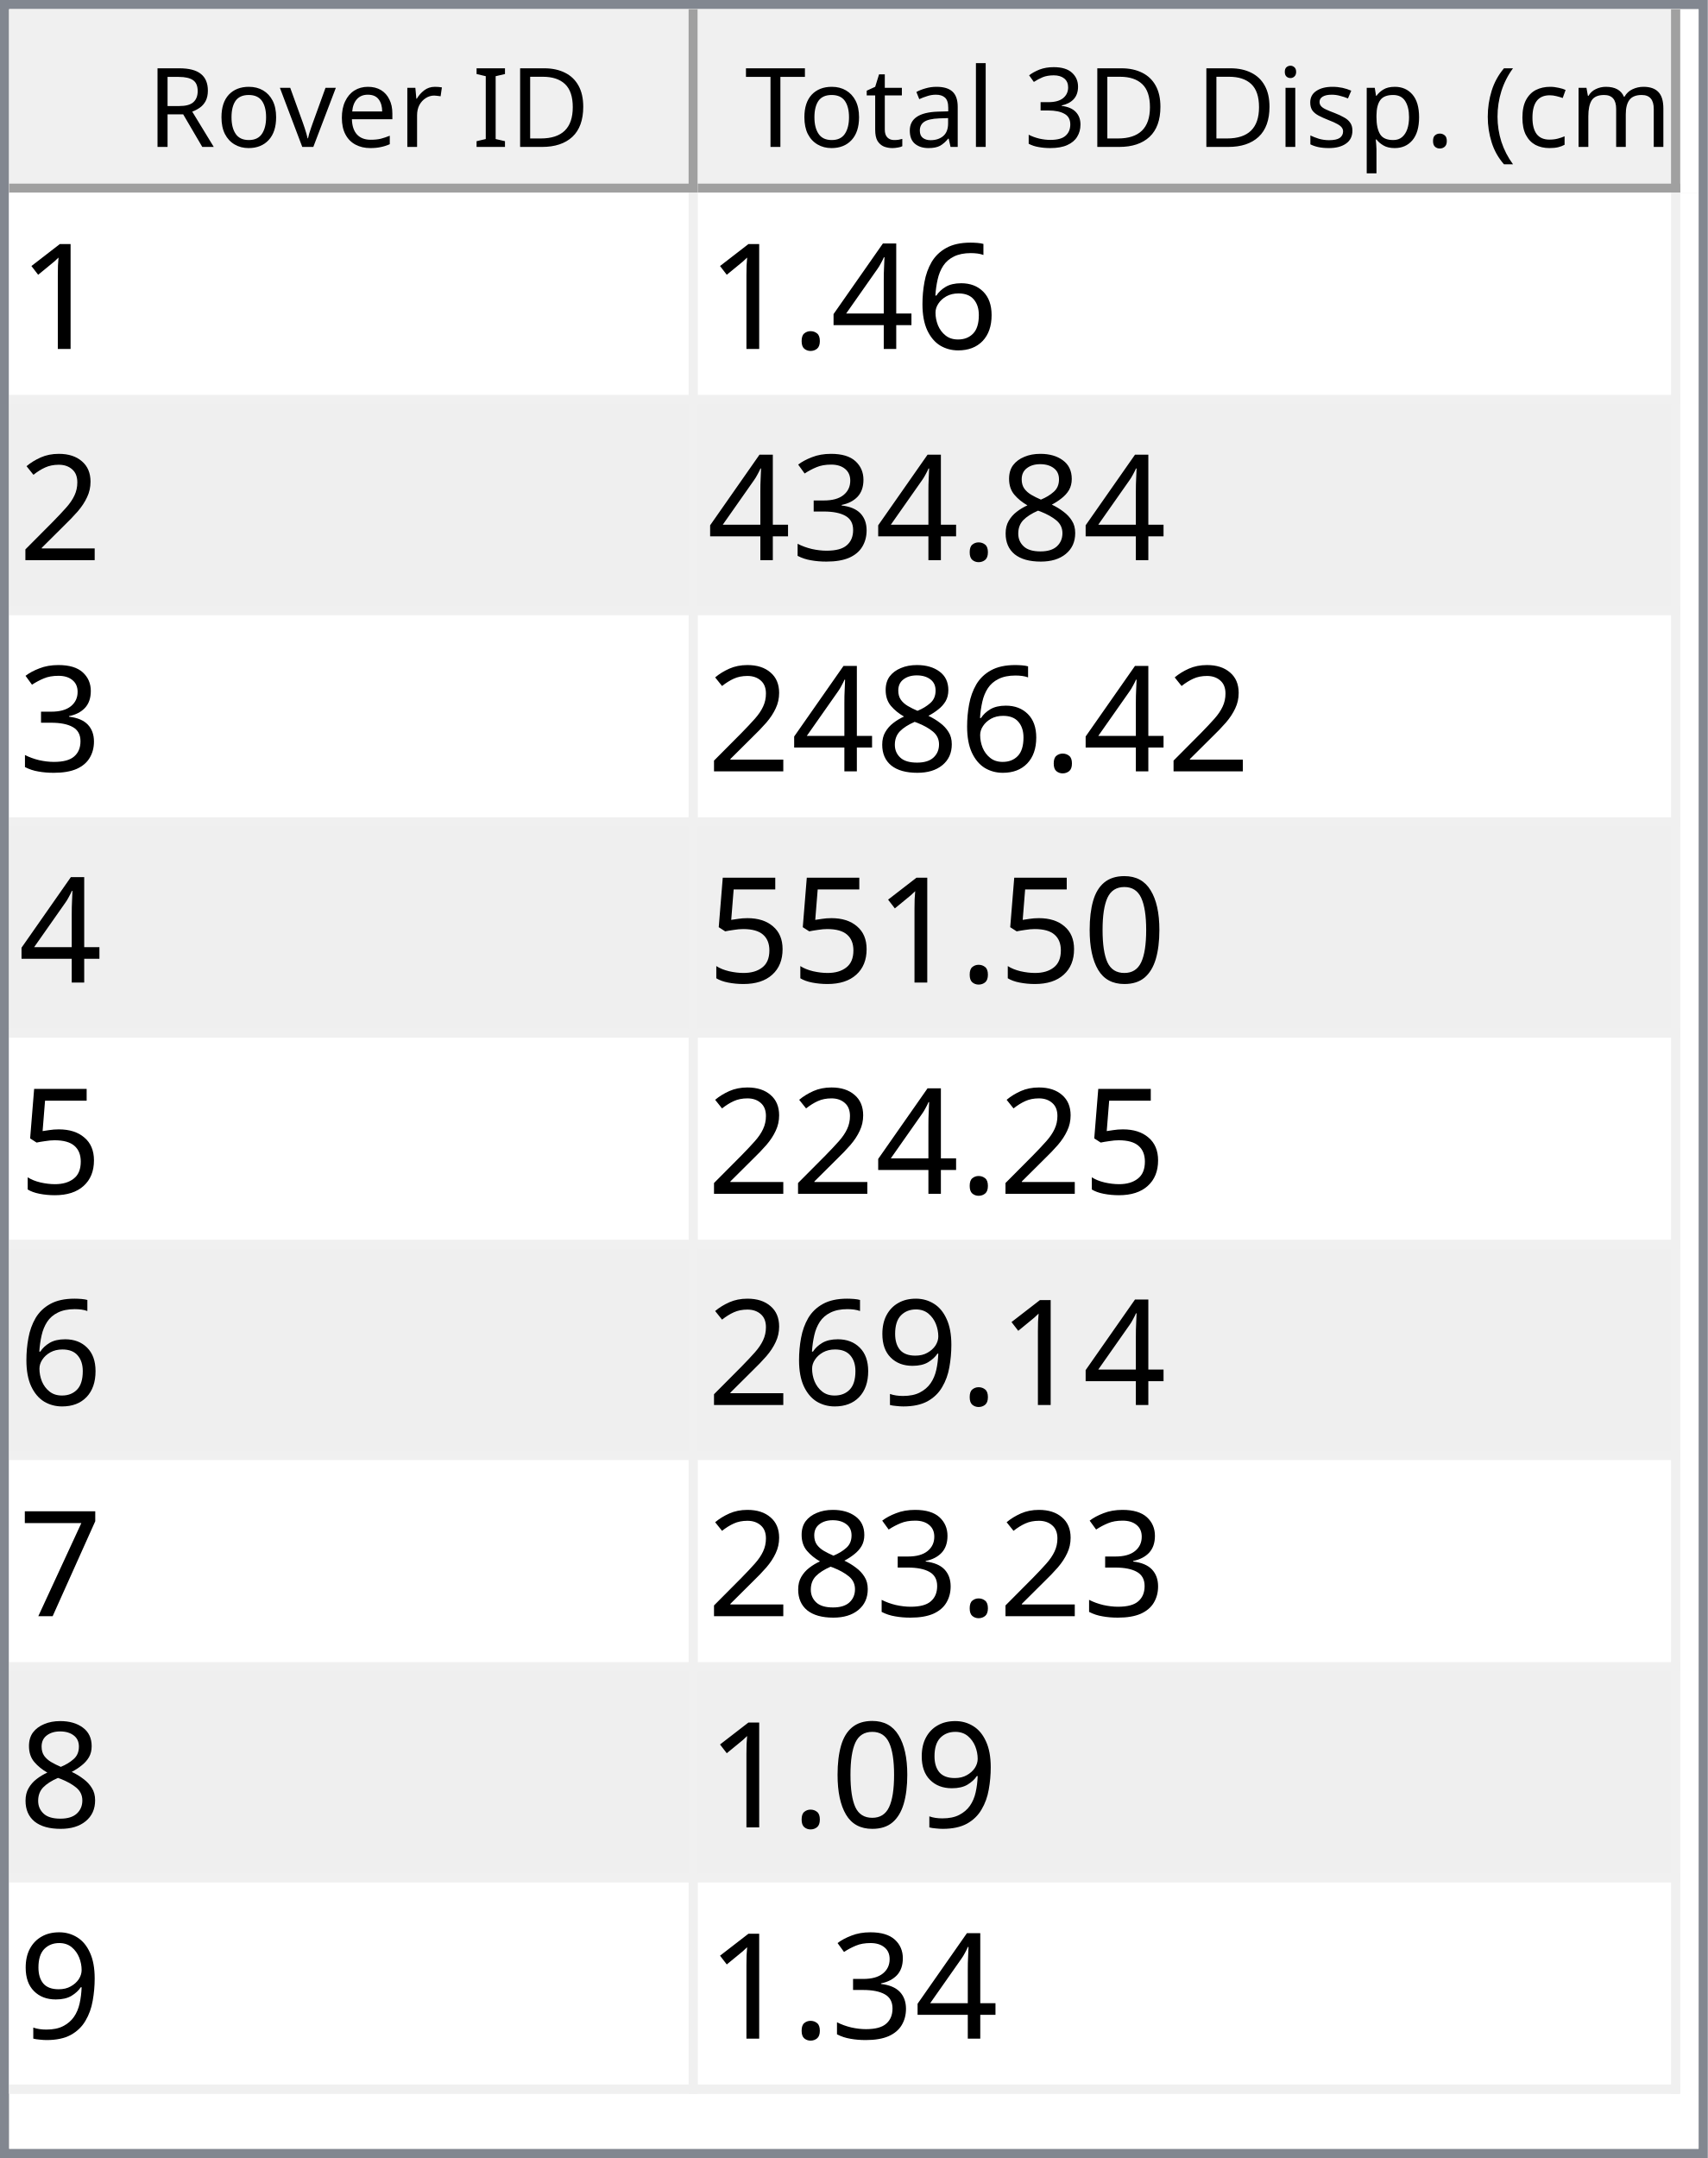
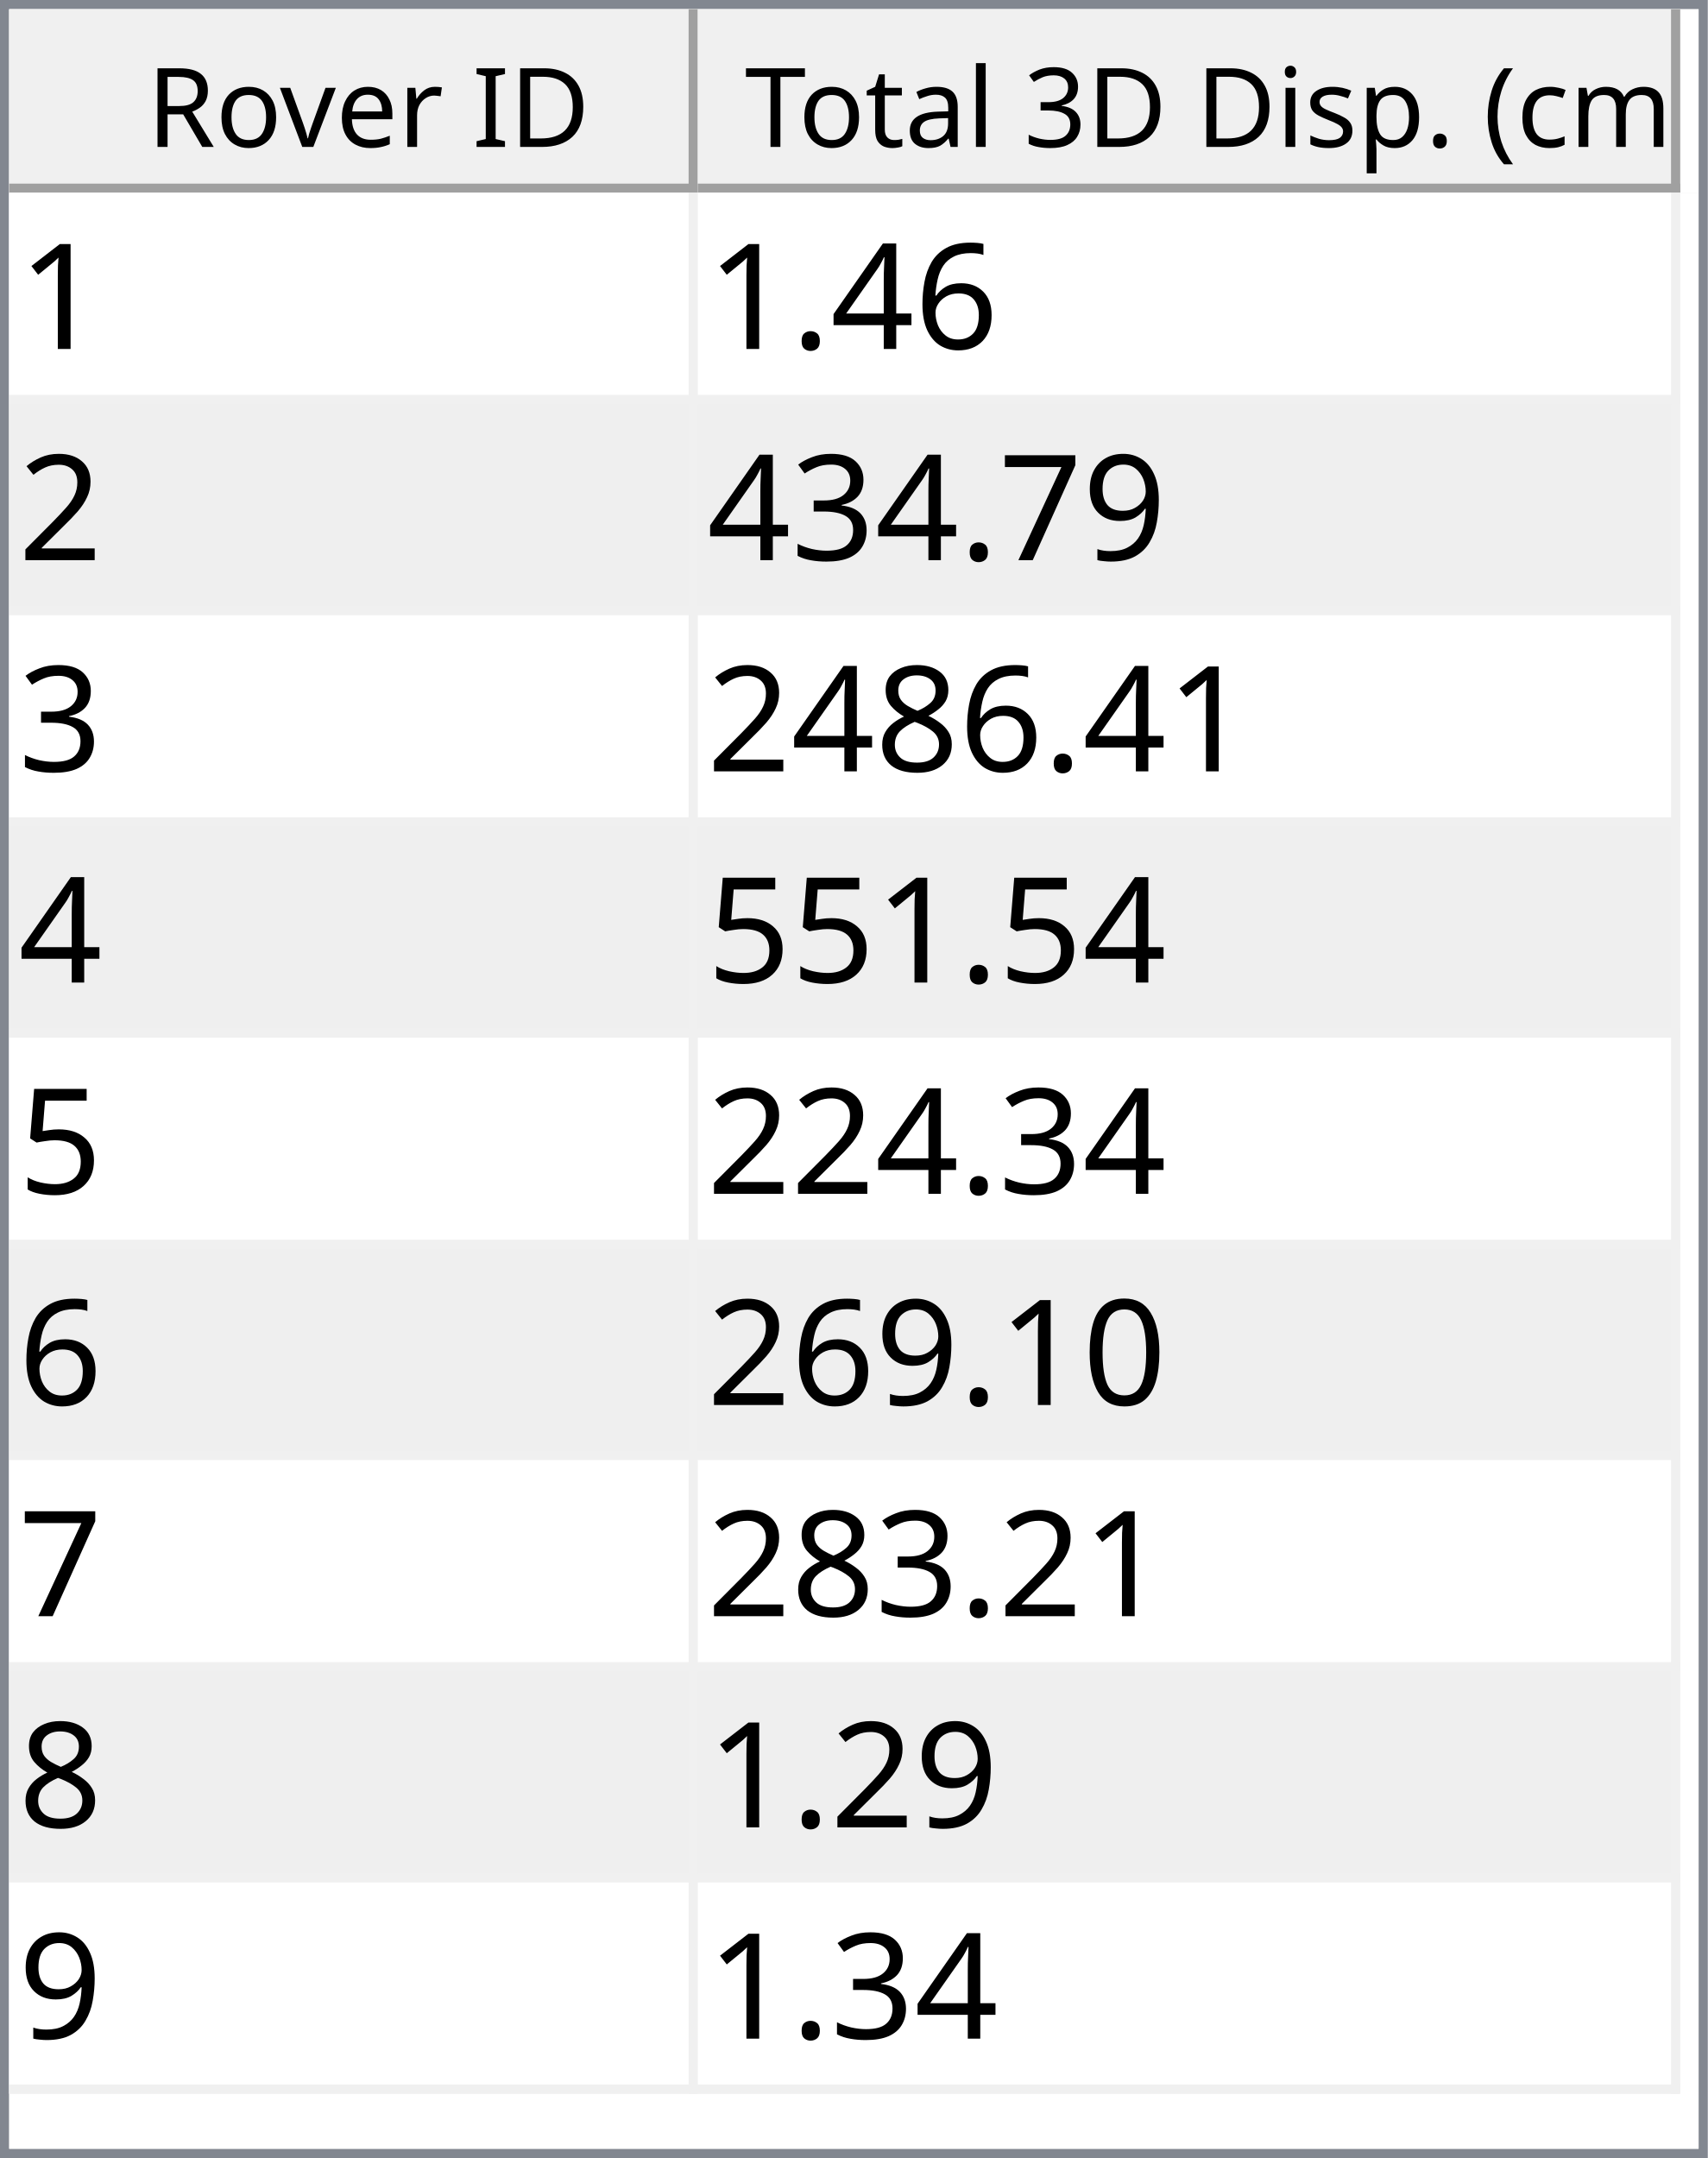
<svg xmlns="http://www.w3.org/2000/svg" style="fill-opacity:1; color-rendering:auto; color-interpolation:auto; text-rendering:auto; stroke:black; stroke-linecap:square; stroke-miterlimit:10; shape-rendering:auto; stroke-opacity:1; fill:black; stroke-dasharray:none; font-weight:normal; stroke-width:1; font-family:'Dialog'; font-style:normal; stroke-linejoin:miter; font-size:12px; stroke-dashoffset:0; image-rendering:auto;" width="186" height="235">
  <defs id="genericDefs" />
  <g>
    <defs id="defs1">
      <clipPath clipPathUnits="userSpaceOnUse" id="clipPath1">
        <path d="M0 0 L186 0 L186 235 L0 235 L0 0 Z" />
      </clipPath>
      <clipPath clipPathUnits="userSpaceOnUse" id="clipPath2">
        <path d="M0 0 L0 235 L186 235 L186 0 Z" />
      </clipPath>
      <clipPath clipPathUnits="userSpaceOnUse" id="clipPath3">
        <path d="M0 0 L0 20 L184 20 L184 0 Z" />
      </clipPath>
      <clipPath clipPathUnits="userSpaceOnUse" id="clipPath4">
        <path d="M0 0 L0 20 L75 20 L75 0 Z" />
      </clipPath>
      <clipPath clipPathUnits="userSpaceOnUse" id="clipPath5">
        <path d="M1 1 L1 19 L74 19 L74 1 Z" />
      </clipPath>
      <clipPath clipPathUnits="userSpaceOnUse" id="clipPath6">
        <path d="M0 0 L0 18 L73 18 L73 0 Z" />
      </clipPath>
      <clipPath clipPathUnits="userSpaceOnUse" id="clipPath7">
        <path d="M-0.5 -0.5 L-0.5 19.5 L74.5 19.5 L74.5 -0.5 Z" />
      </clipPath>
      <clipPath clipPathUnits="userSpaceOnUse" id="clipPath8">
        <path d="M0 0 L0 20 L107 20 L107 0 Z" />
      </clipPath>
      <clipPath clipPathUnits="userSpaceOnUse" id="clipPath9">
        <path d="M1 1 L1 19 L106 19 L106 1 Z" />
      </clipPath>
      <clipPath clipPathUnits="userSpaceOnUse" id="clipPath10">
        <path d="M0 0 L0 18 L105 18 L105 0 Z" />
      </clipPath>
      <clipPath clipPathUnits="userSpaceOnUse" id="clipPath11">
        <path d="M-0.5 -0.5 L-0.5 19.5 L106.5 19.5 L106.5 -0.5 Z" />
      </clipPath>
      <clipPath clipPathUnits="userSpaceOnUse" id="clipPath12">
        <path d="M0 0 L0 213 L184 213 L184 0 Z" />
      </clipPath>
      <clipPath clipPathUnits="userSpaceOnUse" id="clipPath13">
        <path d="M0 0 L0 207 L182 207 L182 0 Z" />
      </clipPath>
      <clipPath clipPathUnits="userSpaceOnUse" id="clipPath14">
        <path d="M-0.5 -0.5 L-0.5 206.5 L181.5 206.5 L181.5 -0.5 Z" />
      </clipPath>
      <clipPath clipPathUnits="userSpaceOnUse" id="clipPath15">
        <path d="M0 0 L0 22 L74 22 L74 0 Z" />
      </clipPath>
      <clipPath clipPathUnits="userSpaceOnUse" id="clipPath16">
        <path d="M0 0 L0 22 L106 22 L106 0 Z" />
      </clipPath>
      <font horiz-adv-x="64.551" id="font1">
        <font-face ascent="107.91" descent="25.098" units-per-em="100" style="font-style:normal; font-family:Segoe UI; font-weight:normal;" />
        <missing-glyph horiz-adv-x="64.551" d="M8.109 0 L8.109 68.266 L56.453 68.266 L56.453 0 L8.109 0 ZM15.328 7.234 L49.219 7.234 L49.219 61.031 L15.328 61.031 L15.328 7.234 Z" />
        <glyph unicode="D" horiz-adv-x="70.117" d="M9.188 0 L9.188 70.016 L28.516 70.016 Q65.531 70.016 65.531 35.891 Q65.531 19.672 55.25 9.836 Q44.969 0 27.734 0 L9.188 0 ZM17.391 62.594 L17.391 7.422 L27.828 7.422 Q41.609 7.422 49.273 14.797 Q56.938 22.172 56.938 35.688 Q56.938 62.594 28.328 62.594 L17.391 62.594 Z" />
        <glyph unicode="I" horiz-adv-x="26.611" d="M17.391 0 L9.188 0 L9.188 70.016 L17.391 70.016 L17.391 0 Z" />
        <glyph unicode=" " horiz-adv-x="27.393" d="" />
        <glyph unicode="r" horiz-adv-x="34.766" d="M34.188 41.891 Q32.078 43.5 28.125 43.5 Q23 43.5 19.555 38.672 Q16.109 33.844 16.109 25.484 L16.109 0 L8.109 0 L8.109 50 L16.109 50 L16.109 39.703 L16.312 39.703 Q18.016 44.969 21.531 47.922 Q25.047 50.875 29.391 50.875 Q32.516 50.875 34.188 50.203 L34.188 41.891 Z" />
        <glyph unicode="e" horiz-adv-x="52.295" d="M48.297 23 L12.984 23 Q13.188 14.656 17.484 10.109 Q21.781 5.562 29.297 5.562 Q37.75 5.562 44.828 11.141 L44.828 3.609 Q38.234 -1.172 27.391 -1.172 Q16.797 -1.172 10.742 5.641 Q4.688 12.453 4.688 24.812 Q4.688 36.469 11.305 43.82 Q17.922 51.172 27.734 51.172 Q37.547 51.172 42.922 44.828 Q48.297 38.484 48.297 27.203 L48.297 23 ZM40.094 29.781 Q40.047 36.719 36.75 40.578 Q33.453 44.438 27.594 44.438 Q21.922 44.438 17.969 40.383 Q14.016 36.328 13.094 29.781 L40.094 29.781 Z" />
        <glyph unicode="v" horiz-adv-x="47.9" d="M47.406 50 L27.484 0 L19.625 0 L0.688 50 L9.469 50 L22.172 13.672 Q23.578 9.672 23.922 6.688 L24.125 6.688 Q24.609 10.453 25.688 13.484 L38.969 50 L47.406 50 Z" />
        <glyph unicode="o" horiz-adv-x="58.594" d="M29 -1.172 Q17.922 -1.172 11.305 5.836 Q4.688 12.844 4.688 24.422 Q4.688 37.016 11.57 44.094 Q18.453 51.172 30.172 51.172 Q41.359 51.172 47.633 44.289 Q53.906 37.406 53.906 25.203 Q53.906 13.234 47.141 6.031 Q40.375 -1.172 29 -1.172 ZM29.594 44.438 Q21.875 44.438 17.383 39.188 Q12.891 33.938 12.891 24.703 Q12.891 15.828 17.43 10.695 Q21.969 5.562 29.594 5.562 Q37.359 5.562 41.531 10.594 Q45.703 15.625 45.703 24.906 Q45.703 34.281 41.531 39.359 Q37.359 44.438 29.594 44.438 Z" />
        <glyph unicode="R" horiz-adv-x="59.814" d="M59.375 0 L49.609 0 L37.891 19.625 Q36.281 22.359 34.766 24.289 Q33.25 26.219 31.664 27.438 Q30.078 28.656 28.25 29.219 Q26.422 29.781 24.125 29.781 L17.391 29.781 L17.391 0 L9.188 0 L9.188 70.016 L30.078 70.016 Q34.672 70.016 38.555 68.867 Q42.438 67.719 45.289 65.375 Q48.141 63.031 49.758 59.547 Q51.375 56.062 51.375 51.375 Q51.375 47.703 50.273 44.656 Q49.172 41.609 47.148 39.211 Q45.125 36.812 42.266 35.133 Q39.406 33.453 35.844 32.516 L35.844 32.328 Q37.594 31.547 38.891 30.547 Q40.188 29.547 41.359 28.18 Q42.531 26.812 43.68 25.078 Q44.828 23.344 46.234 21.047 L59.375 0 ZM17.391 62.594 L17.391 37.203 L28.516 37.203 Q31.594 37.203 34.203 38.133 Q36.812 39.062 38.719 40.797 Q40.625 42.531 41.703 45.047 Q42.781 47.562 42.781 50.688 Q42.781 56.297 39.141 59.445 Q35.5 62.594 28.609 62.594 L17.391 62.594 Z" />
        <glyph unicode=")" horiz-adv-x="30.176" d="M8.297 -15.922 L1.172 -15.922 Q16.406 2.344 16.406 26.812 Q16.406 51.469 1.078 70.016 L8.297 70.016 Q23.531 52.156 23.531 26.703 Q23.531 1.375 8.297 -15.922 Z" />
        <glyph unicode="m" horiz-adv-x="86.133" d="M79.109 0 L71.094 0 L71.094 28.719 Q71.094 37.016 68.531 40.727 Q65.969 44.438 59.906 44.438 Q54.781 44.438 51.195 39.75 Q47.609 35.062 47.609 28.516 L47.609 0 L39.594 0 L39.594 29.688 Q39.594 44.438 28.219 44.438 Q22.953 44.438 19.531 40.016 Q16.109 35.594 16.109 28.516 L16.109 0 L8.109 0 L8.109 50 L16.109 50 L16.109 42.094 L16.312 42.094 Q21.625 51.172 31.844 51.172 Q36.969 51.172 40.773 48.312 Q44.578 45.453 46 40.828 Q51.562 51.172 62.594 51.172 Q79.109 51.172 79.109 30.812 L79.109 0 Z" />
        <glyph unicode="c" horiz-adv-x="46.191" d="M42.188 2.297 Q36.422 -1.172 28.516 -1.172 Q17.828 -1.172 11.258 5.789 Q4.688 12.75 4.688 23.828 Q4.688 36.188 11.766 43.68 Q18.844 51.172 30.672 51.172 Q37.25 51.172 42.281 48.734 L42.281 40.531 Q36.719 44.438 30.375 44.438 Q22.703 44.438 17.797 38.945 Q12.891 33.453 12.891 24.516 Q12.891 15.719 17.508 10.641 Q22.125 5.562 29.891 5.562 Q36.422 5.562 42.188 9.906 L42.188 2.297 Z" />
        <glyph unicode="(" horiz-adv-x="30.176" d="M29.109 -15.922 L21.969 -15.922 Q6.844 1.375 6.844 26.703 Q6.844 52.156 21.969 70.016 L29.203 70.016 Q13.875 51.469 13.875 26.812 Q13.875 2.344 29.109 -15.922 Z" />
        <glyph unicode="." horiz-adv-x="21.68" d="M10.891 -1.078 Q8.641 -1.078 7.055 0.539 Q5.469 2.156 5.469 4.391 Q5.469 6.641 7.055 8.273 Q8.641 9.906 10.891 9.906 Q13.188 9.906 14.797 8.273 Q16.406 6.641 16.406 4.391 Q16.406 2.156 14.797 0.539 Q13.188 -1.078 10.891 -1.078 Z" />
        <glyph unicode="p" horiz-adv-x="58.789" d="M16.312 7.234 L16.109 7.234 L16.109 -23 L8.109 -23 L8.109 50 L16.109 50 L16.109 41.219 L16.312 41.219 Q22.219 51.172 33.594 51.172 Q43.266 51.172 48.688 44.461 Q54.109 37.75 54.109 26.469 Q54.109 13.922 48 6.375 Q41.891 -1.172 31.297 -1.172 Q21.578 -1.172 16.312 7.234 ZM16.109 27.391 L16.109 20.406 Q16.109 14.203 20.141 9.883 Q24.172 5.562 30.375 5.562 Q37.641 5.562 41.773 11.133 Q45.906 16.703 45.906 26.609 Q45.906 34.969 42.047 39.703 Q38.188 44.438 31.594 44.438 Q24.609 44.438 20.359 39.578 Q16.109 34.719 16.109 27.391 Z" />
        <glyph unicode="s" horiz-adv-x="42.432" d="M5.078 1.812 L5.078 10.406 Q11.625 5.562 19.484 5.562 Q30.031 5.562 30.031 12.594 Q30.031 14.594 29.125 15.992 Q28.219 17.391 26.68 18.461 Q25.141 19.531 23.07 20.383 Q21 21.234 18.609 22.172 Q15.281 23.484 12.766 24.828 Q10.25 26.172 8.57 27.859 Q6.891 29.547 6.031 31.695 Q5.172 33.844 5.172 36.719 Q5.172 40.234 6.789 42.945 Q8.406 45.656 11.086 47.484 Q13.766 49.312 17.211 50.242 Q20.656 51.172 24.312 51.172 Q30.812 51.172 35.938 48.922 L35.938 40.828 Q30.422 44.438 23.25 44.438 Q21 44.438 19.195 43.922 Q17.391 43.406 16.094 42.477 Q14.797 41.547 14.086 40.258 Q13.375 38.969 13.375 37.406 Q13.375 35.453 14.086 34.133 Q14.797 32.812 16.164 31.789 Q17.531 30.766 19.484 29.938 Q21.438 29.109 23.922 28.125 Q27.25 26.859 29.883 25.516 Q32.516 24.172 34.375 22.484 Q36.234 20.797 37.234 18.602 Q38.234 16.406 38.234 13.375 Q38.234 9.672 36.602 6.938 Q34.969 4.203 32.234 2.398 Q29.5 0.594 25.93 -0.289 Q22.359 -1.172 18.453 -1.172 Q10.75 -1.172 5.078 1.812 Z" />
        <glyph unicode="i" horiz-adv-x="24.219" d="M12.203 62.703 Q10.062 62.703 8.547 64.164 Q7.031 65.625 7.031 67.875 Q7.031 70.125 8.547 71.609 Q10.062 73.094 12.203 73.094 Q14.406 73.094 15.945 71.609 Q17.484 70.125 17.484 67.875 Q17.484 65.719 15.945 64.211 Q14.406 62.703 12.203 62.703 ZM16.109 0 L8.109 0 L8.109 50 L16.109 50 L16.109 0 Z" />
        <glyph unicode="3" horiz-adv-x="53.906" d="M46.531 19.828 Q46.531 15.094 44.75 11.211 Q42.969 7.328 39.719 4.57 Q36.469 1.812 31.93 0.297 Q27.391 -1.219 21.922 -1.219 Q11.922 -1.219 6 2.594 L6 11.188 Q13.094 5.609 22.219 5.609 Q25.875 5.609 28.828 6.539 Q31.781 7.469 33.906 9.227 Q36.031 10.984 37.18 13.477 Q38.328 15.969 38.328 19.094 Q38.328 32.812 18.797 32.812 L12.984 32.812 L12.984 39.594 L18.5 39.594 Q35.797 39.594 35.797 52.484 Q35.797 64.406 22.609 64.406 Q15.188 64.406 8.688 59.422 L8.688 67.188 Q15.375 71.188 24.609 71.188 Q29 71.188 32.57 69.969 Q36.141 68.75 38.68 66.555 Q41.219 64.359 42.609 61.281 Q44 58.203 44 54.5 Q44 40.672 30.031 36.719 L30.031 36.531 Q33.594 36.141 36.625 34.797 Q39.656 33.453 41.852 31.305 Q44.047 29.156 45.289 26.25 Q46.531 23.344 46.531 19.828 Z" />
        <glyph unicode="l" horiz-adv-x="24.219" d="M16.109 0 L8.109 0 L8.109 74.031 L16.109 74.031 L16.109 0 Z" />
        <glyph unicode="a" horiz-adv-x="50.879" d="M43.891 0 L35.891 0 L35.891 7.812 L35.688 7.812 Q30.469 -1.172 20.312 -1.172 Q12.844 -1.172 8.617 2.781 Q4.391 6.734 4.391 13.281 Q4.391 27.297 20.906 29.594 L35.891 31.688 Q35.891 44.438 25.594 44.438 Q16.547 44.438 9.281 38.281 L9.281 46.484 Q16.656 51.172 26.266 51.172 Q43.891 51.172 43.891 32.516 L43.891 0 ZM35.891 25.297 L23.828 23.641 Q18.266 22.859 15.43 20.875 Q12.594 18.891 12.594 13.875 Q12.594 10.203 15.211 7.883 Q17.828 5.562 22.172 5.562 Q28.125 5.562 32.008 9.742 Q35.891 13.922 35.891 20.312 L35.891 25.297 Z" />
        <glyph unicode="t" horiz-adv-x="33.887" d="M31.297 0.484 Q28.469 -1.078 23.828 -1.078 Q10.688 -1.078 10.688 13.578 L10.688 43.172 L2.094 43.172 L2.094 50 L10.688 50 L10.688 62.203 L18.703 64.797 L18.703 50 L31.297 50 L31.297 43.172 L18.703 43.172 L18.703 14.984 Q18.703 9.969 20.414 7.82 Q22.125 5.672 26.078 5.672 Q29.109 5.672 31.297 7.328 L31.297 0.484 Z" />
        <glyph unicode="T" horiz-adv-x="52.393" d="M50.594 62.594 L30.375 62.594 L30.375 0 L22.172 0 L22.172 62.594 L2 62.594 L2 70.016 L50.594 70.016 L50.594 62.594 Z" />
      </font>
      <font horiz-adv-x="75.0" id="font2">
        <font-face ascent="100.537" descent="21.973" units-per-em="100" style="font-style:normal; font-family:sans-serif; font-weight:normal;" />
        <missing-glyph horiz-adv-x="75.0" d="M12.5 0 L12.5 62.5 L62.5 62.5 L62.5 0 L12.5 0 ZM14.062 1.562 L60.938 1.562 L60.938 60.938 L14.062 60.938 L14.062 1.562 Z" />
        <glyph unicode="1" horiz-adv-x="55.615" d="M37.25 0 L28.469 0 L28.469 56 Q25.297 52.984 20.141 49.953 Q14.984 46.922 10.891 45.406 L10.891 53.906 Q18.266 57.375 23.781 62.305 Q29.297 67.234 31.594 71.875 L37.25 71.875 L37.25 0 Z" />
        <glyph unicode="6" horiz-adv-x="55.615" d="M49.75 54.047 L41.016 53.375 Q39.844 58.547 37.703 60.891 Q34.125 64.656 28.906 64.656 Q24.703 64.656 21.531 62.312 Q17.391 59.281 14.992 53.469 Q12.594 47.656 12.5 36.922 Q15.672 41.75 20.266 44.094 Q24.859 46.438 29.891 46.438 Q38.672 46.438 44.852 39.969 Q51.031 33.5 51.031 23.25 Q51.031 16.5 48.125 10.719 Q45.219 4.938 40.141 1.859 Q35.062 -1.219 28.609 -1.219 Q17.625 -1.219 10.695 6.859 Q3.766 14.938 3.766 33.5 Q3.766 54.25 11.422 63.672 Q18.109 71.875 29.438 71.875 Q37.891 71.875 43.289 67.141 Q48.688 62.406 49.75 54.047 ZM13.875 23.188 Q13.875 18.656 15.797 14.508 Q17.719 10.359 21.188 8.18 Q24.656 6 28.469 6 Q34.031 6 38.039 10.492 Q42.047 14.984 42.047 22.703 Q42.047 30.125 38.086 34.398 Q34.125 38.672 28.125 38.672 Q22.172 38.672 18.023 34.398 Q13.875 30.125 13.875 23.188 Z" />
        <glyph unicode="4" horiz-adv-x="55.615" d="M32.328 0 L32.328 17.141 L1.266 17.141 L1.266 25.203 L33.938 71.578 L41.109 71.578 L41.109 25.203 L50.781 25.203 L50.781 17.141 L41.109 17.141 L41.109 0 L32.328 0 ZM32.328 25.203 L32.328 57.469 L9.906 25.203 L32.328 25.203 Z" />
        <glyph unicode="." horiz-adv-x="27.783" d="M9.078 0 L9.078 10.016 L19.094 10.016 L19.094 0 L9.078 0 Z" />
        <glyph unicode="2" horiz-adv-x="55.615" d="M50.344 8.453 L50.344 0 L3.031 0 Q2.938 3.172 4.047 6.109 Q5.859 10.938 9.836 15.625 Q13.812 20.312 21.344 26.469 Q33.016 36.031 37.117 41.625 Q41.219 47.219 41.219 52.203 Q41.219 57.422 37.477 61.008 Q33.734 64.594 27.734 64.594 Q21.391 64.594 17.578 60.789 Q13.766 56.984 13.719 50.25 L4.688 51.172 Q5.609 61.281 11.664 66.578 Q17.719 71.875 27.938 71.875 Q38.234 71.875 44.242 66.164 Q50.25 60.453 50.25 52 Q50.25 47.703 48.492 43.555 Q46.734 39.406 42.656 34.812 Q38.578 30.219 29.109 22.219 Q21.188 15.578 18.945 13.211 Q16.703 10.844 15.234 8.453 L50.344 8.453 Z" />
-         <glyph unicode="8" horiz-adv-x="55.615" d="M17.672 38.812 Q12.203 40.828 9.57 44.539 Q6.938 48.25 6.938 53.422 Q6.938 61.234 12.555 66.555 Q18.172 71.875 27.484 71.875 Q36.859 71.875 42.578 66.43 Q48.297 60.984 48.297 53.172 Q48.297 48.188 45.68 44.508 Q43.062 40.828 37.75 38.812 Q44.344 36.672 47.781 31.883 Q51.219 27.094 51.219 20.453 Q51.219 11.281 44.727 5.031 Q38.234 -1.219 27.641 -1.219 Q17.047 -1.219 10.547 5.055 Q4.047 11.328 4.047 20.703 Q4.047 27.688 7.594 32.398 Q11.141 37.109 17.672 38.812 ZM15.922 53.719 Q15.922 48.641 19.195 45.414 Q22.469 42.188 27.688 42.188 Q32.766 42.188 36.016 45.383 Q39.266 48.578 39.266 53.219 Q39.266 58.062 35.914 61.359 Q32.562 64.656 27.594 64.656 Q22.562 64.656 19.242 61.43 Q15.922 58.203 15.922 53.719 ZM13.094 20.656 Q13.094 16.891 14.875 13.375 Q16.656 9.859 20.172 7.93 Q23.688 6 27.734 6 Q34.031 6 38.133 10.055 Q42.234 14.109 42.234 20.359 Q42.234 26.703 38.016 30.859 Q33.797 35.016 27.438 35.016 Q21.234 35.016 17.164 30.914 Q13.094 26.812 13.094 20.656 Z" />
-         <glyph unicode="3" horiz-adv-x="55.615" d="M4.203 18.891 L12.984 20.062 Q14.5 12.594 18.141 9.297 Q21.781 6 27 6 Q33.203 6 37.477 10.297 Q41.75 14.594 41.75 20.953 Q41.75 27 37.797 30.93 Q33.844 34.859 27.734 34.859 Q25.25 34.859 21.531 33.891 L22.516 41.609 Q23.391 41.5 23.922 41.5 Q29.547 41.5 34.039 44.43 Q38.531 47.359 38.531 53.469 Q38.531 58.297 35.258 61.477 Q31.984 64.656 26.812 64.656 Q21.688 64.656 18.266 61.43 Q14.844 58.203 13.875 51.766 L5.078 53.328 Q6.688 62.156 12.398 67.016 Q18.109 71.875 26.609 71.875 Q32.469 71.875 37.398 69.359 Q42.328 66.844 44.945 62.5 Q47.562 58.156 47.562 53.266 Q47.562 48.641 45.07 44.828 Q42.578 41.016 37.703 38.766 Q44.047 37.312 47.562 32.695 Q51.078 28.078 51.078 21.141 Q51.078 11.766 44.242 5.25 Q37.406 -1.266 26.953 -1.266 Q17.531 -1.266 11.305 4.352 Q5.078 9.969 4.203 18.891 Z" />
-         <glyph unicode="0" horiz-adv-x="55.615" d="M4.156 35.297 Q4.156 48 6.766 55.742 Q9.375 63.484 14.523 67.68 Q19.672 71.875 27.484 71.875 Q33.25 71.875 37.594 69.555 Q41.938 67.234 44.773 62.867 Q47.609 58.5 49.219 52.227 Q50.828 45.953 50.828 35.297 Q50.828 22.703 48.242 14.969 Q45.656 7.234 40.508 3.008 Q35.359 -1.219 27.484 -1.219 Q17.141 -1.219 11.234 6.203 Q4.156 15.141 4.156 35.297 ZM13.188 35.297 Q13.188 17.672 17.312 11.836 Q21.438 6 27.484 6 Q33.547 6 37.672 11.859 Q41.797 17.719 41.797 35.297 Q41.797 52.984 37.672 58.789 Q33.547 64.594 27.391 64.594 Q21.344 64.594 17.719 59.469 Q13.188 52.938 13.188 35.297 Z" />
-         <glyph unicode="5" horiz-adv-x="55.615" d="M4.156 18.75 L13.375 19.531 Q14.406 12.797 18.141 9.398 Q21.875 6 27.156 6 Q33.5 6 37.891 10.789 Q42.281 15.578 42.281 23.484 Q42.281 31 38.062 35.352 Q33.844 39.703 27 39.703 Q22.75 39.703 19.336 37.773 Q15.922 35.844 13.969 32.766 L5.719 33.844 L12.641 70.609 L48.25 70.609 L48.25 62.203 L19.672 62.203 L15.828 42.969 Q22.266 47.469 29.344 47.469 Q38.719 47.469 45.164 40.969 Q51.609 34.469 51.609 24.266 Q51.609 14.547 45.953 7.469 Q39.062 -1.219 27.156 -1.219 Q17.391 -1.219 11.211 4.25 Q5.031 9.719 4.156 18.75 Z" />
        <glyph unicode="9" horiz-adv-x="55.615" d="M5.469 16.547 L13.922 17.328 Q14.984 11.375 18.016 8.688 Q21.047 6 25.781 6 Q29.828 6 32.883 7.859 Q35.938 9.719 37.891 12.82 Q39.844 15.922 41.164 21.195 Q42.484 26.469 42.484 31.938 Q42.484 32.516 42.438 33.688 Q39.797 29.5 35.234 26.883 Q30.672 24.266 25.344 24.266 Q16.453 24.266 10.305 30.711 Q4.156 37.156 4.156 47.703 Q4.156 58.594 10.578 65.234 Q17 71.875 26.656 71.875 Q33.641 71.875 39.43 68.117 Q45.219 64.359 48.219 57.398 Q51.219 50.438 51.219 37.25 Q51.219 23.531 48.242 15.406 Q45.266 7.281 39.383 3.031 Q33.5 -1.219 25.594 -1.219 Q17.188 -1.219 11.867 3.445 Q6.547 8.109 5.469 16.547 ZM41.453 48.141 Q41.453 55.719 37.43 60.156 Q33.406 64.594 27.734 64.594 Q21.875 64.594 17.531 59.812 Q13.188 55.031 13.188 47.406 Q13.188 40.578 17.312 36.305 Q21.438 32.031 27.484 32.031 Q33.594 32.031 37.523 36.305 Q41.453 40.578 41.453 48.141 Z" />
        <glyph unicode="7" horiz-adv-x="55.615" d="M4.734 62.203 L4.734 70.656 L51.078 70.656 L51.078 63.812 Q44.234 56.547 37.523 44.484 Q30.812 32.422 27.156 19.672 Q24.516 10.688 23.781 0 L14.75 0 Q14.891 8.453 18.062 20.414 Q21.234 32.375 27.172 43.484 Q33.109 54.594 39.797 62.203 L4.734 62.203 Z" />
+         <glyph unicode="3" horiz-adv-x="55.615" d="M4.203 18.891 L12.984 20.062 Q14.5 12.594 18.141 9.297 Q21.781 6 27 6 Q33.203 6 37.477 10.297 Q41.75 14.594 41.75 20.953 Q41.75 27 37.797 30.93 Q33.844 34.859 27.734 34.859 Q25.25 34.859 21.531 33.891 L22.516 41.609 Q23.391 41.5 23.922 41.5 Q29.547 41.5 34.039 44.43 Q38.531 47.359 38.531 53.469 Q38.531 58.297 35.258 61.477 Q31.984 64.656 26.812 64.656 Q21.688 64.656 18.266 61.43 Q14.844 58.203 13.875 51.766 L5.078 53.328 Q6.688 62.156 12.398 67.016 Q18.109 71.875 26.609 71.875 Q32.469 71.875 37.398 69.359 Q42.328 66.844 44.945 62.5 Q47.562 58.156 47.562 53.266 Q47.562 48.641 45.07 44.828 Q42.578 41.016 37.703 38.766 Q44.047 37.312 47.562 32.695 Q51.078 28.078 51.078 21.141 Q51.078 11.766 44.242 5.25 Q37.406 -1.266 26.953 -1.266 Q17.531 -1.266 11.305 4.352 Q5.078 9.969 4.203 18.891 Z" />
+         <glyph unicode="8" horiz-adv-x="55.615" d="M17.672 38.812 Q12.203 40.828 9.57 44.539 Q6.938 48.25 6.938 53.422 Q6.938 61.234 12.555 66.555 Q18.172 71.875 27.484 71.875 Q36.859 71.875 42.578 66.43 Q48.297 60.984 48.297 53.172 Q48.297 48.188 45.68 44.508 Q43.062 40.828 37.75 38.812 Q44.344 36.672 47.781 31.883 Q51.219 27.094 51.219 20.453 Q51.219 11.281 44.727 5.031 Q38.234 -1.219 27.641 -1.219 Q17.047 -1.219 10.547 5.055 Q4.047 11.328 4.047 20.703 Q4.047 27.688 7.594 32.398 Q11.141 37.109 17.672 38.812 ZM15.922 53.719 Q15.922 48.641 19.195 45.414 Q22.469 42.188 27.688 42.188 Q32.766 42.188 36.016 45.383 Q39.266 48.578 39.266 53.219 Q39.266 58.062 35.914 61.359 Q32.562 64.656 27.594 64.656 Q22.562 64.656 19.242 61.43 Q15.922 58.203 15.922 53.719 ZM13.094 20.656 Q13.094 16.891 14.875 13.375 Q16.656 9.859 20.172 7.93 Q23.688 6 27.734 6 Q34.031 6 38.133 10.055 Q42.234 14.109 42.234 20.359 Q42.234 26.703 38.016 30.859 Q33.797 35.016 27.438 35.016 Q21.234 35.016 17.164 30.914 Q13.094 26.812 13.094 20.656 Z" />
+         <glyph unicode="5" horiz-adv-x="55.615" d="M4.156 18.75 L13.375 19.531 Q14.406 12.797 18.141 9.398 Q21.875 6 27.156 6 Q33.5 6 37.891 10.789 Q42.281 15.578 42.281 23.484 Q42.281 31 38.062 35.352 Q33.844 39.703 27 39.703 Q22.75 39.703 19.336 37.773 Q15.922 35.844 13.969 32.766 L5.719 33.844 L12.641 70.609 L48.25 70.609 L48.25 62.203 L19.672 62.203 L15.828 42.969 Q22.266 47.469 29.344 47.469 Q38.719 47.469 45.164 40.969 Q51.609 34.469 51.609 24.266 Q51.609 14.547 45.953 7.469 Q39.062 -1.219 27.156 -1.219 Q17.391 -1.219 11.211 4.25 Q5.031 9.719 4.156 18.75 Z" />
+         <glyph unicode="0" horiz-adv-x="55.615" d="M4.156 35.297 Q4.156 48 6.766 55.742 Q9.375 63.484 14.523 67.68 Q19.672 71.875 27.484 71.875 Q33.25 71.875 37.594 69.555 Q41.938 67.234 44.773 62.867 Q47.609 58.5 49.219 52.227 Q50.828 45.953 50.828 35.297 Q50.828 22.703 48.242 14.969 Q45.656 7.234 40.508 3.008 Q35.359 -1.219 27.484 -1.219 Q17.141 -1.219 11.234 6.203 Q4.156 15.141 4.156 35.297 ZM13.188 35.297 Q13.188 17.672 17.312 11.836 Q21.438 6 27.484 6 Q33.547 6 37.672 11.859 Q41.797 17.719 41.797 35.297 Q41.797 52.984 37.672 58.789 Q33.547 64.594 27.391 64.594 Q21.344 64.594 17.719 59.469 Q13.188 52.938 13.188 35.297 Z" />
      </font>
    </defs>
    <g style="fill:white; stroke:white;">
      <rect x="0" y="0" width="186" style="clip-path:url(#clipPath1); stroke:none;" height="235" />
    </g>
    <g style="fill:white; text-rendering:optimizeSpeed; color-rendering:optimizeSpeed; image-rendering:optimizeSpeed; shape-rendering:crispEdges; stroke:white; color-interpolation:sRGB;">
      <rect x="0" width="186" height="235" y="0" style="stroke:none;" />
      <path style="stroke:none;" d="M0 235 L186 235 L186 0 L0 0 Z" />
    </g>
    <g style="fill:rgb(240,240,240); font-family:'Segoe UI'; stroke:rgb(240,240,240);">
      <rect x="0" y="0" width="186" style="clip-path:url(#clipPath2); stroke:none;" height="235" />
    </g>
    <g style="fill:rgb(130,135,144); font-family:'Segoe UI'; stroke:rgb(130,135,144);">
      <path d="M0 0 L186 0 L186 235 L0 235 L0 0 ZM1 1 L185 1 L185 234 L1 234 L1 1 Z" style="fill-rule:evenodd; clip-path:url(#clipPath2); stroke:none;" />
    </g>
    <g style="fill:white; font-family:'Segoe UI'; stroke:white;" transform="translate(1,1)">
      <rect x="0" y="0" width="184" style="clip-path:url(#clipPath3); stroke:none;" height="20" />
    </g>
    <g style="fill:rgb(240,240,240); font-family:'Segoe UI'; stroke:rgb(240,240,240);" transform="translate(1,1)">
      <rect x="0" y="0" width="75" style="clip-path:url(#clipPath4); stroke:none;" height="20" />
    </g>
    <g style="font-family:'Segoe UI';" transform="translate(2,2)">
      <text x="14" xml:space="preserve" y="14" style="clip-path:url(#clipPath6); stroke:none;">Rover ID</text>
    </g>
    <g style="fill:rgb(160,160,160); font-family:'Segoe UI'; stroke:rgb(160,160,160); stroke-linejoin:bevel;" transform="translate(1.5,1.5)">
      <line x1="74" x2="74" y1="0" style="fill:none; clip-path:url(#clipPath7);" y2="19" />
    </g>
    <g style="fill:rgb(160,160,160); font-family:'Segoe UI'; stroke:rgb(160,160,160); stroke-linejoin:bevel;" transform="matrix(1,0,0,1,1,1) translate(0.5,0.5)">
      <line x1="0" x2="74" y1="19" style="fill:none; clip-path:url(#clipPath7);" y2="19" />
    </g>
    <g style="fill:rgb(240,240,240); font-family:'Segoe UI'; stroke:rgb(240,240,240);" transform="translate(76,1)">
      <rect x="0" y="0" width="107" style="clip-path:url(#clipPath8); stroke:none;" height="20" />
    </g>
    <g style="font-family:'Segoe UI';" transform="translate(77,2)">
      <text x="1" xml:space="preserve" y="14" style="clip-path:url(#clipPath10); stroke:none;"> Total 3D Disp. (cm)</text>
    </g>
    <g style="fill:rgb(160,160,160); font-family:'Segoe UI'; stroke:rgb(160,160,160); stroke-linejoin:bevel;" transform="translate(76.5,1.5)">
      <line x1="106" x2="106" y1="0" style="fill:none; clip-path:url(#clipPath11);" y2="19" />
    </g>
    <g style="fill:rgb(160,160,160); font-family:'Segoe UI'; stroke:rgb(160,160,160); stroke-linejoin:bevel;" transform="matrix(1,0,0,1,76,1) translate(0.5,0.5)">
      <line x1="0" x2="106" y1="19" style="fill:none; clip-path:url(#clipPath11);" y2="19" />
    </g>
    <g style="fill:white; font-family:'Segoe UI'; stroke:white;" transform="translate(1,21)">
      <rect x="0" y="0" width="184" style="clip-path:url(#clipPath12); stroke:none;" height="213" />
    </g>
    <g style="fill:rgb(240,240,240); font-size:16px; font-family:sans-serif; stroke:rgb(240,240,240);" transform="translate(1,21)">
      <rect x="0" y="0" width="182" style="clip-path:url(#clipPath13); stroke:none;" height="207" />
      <line transform="translate(0.5,0.5)" x1="0" x2="181" y1="22" style="clip-path:url(#clipPath14); fill:none; stroke-linejoin:bevel;" y2="22" />
    </g>
    <g transform="matrix(1,0,0,1,1,21) translate(0.5,0.5)" style="fill:rgb(240,240,240); font-size:16px; font-family:sans-serif; stroke:rgb(240,240,240); stroke-linejoin:bevel;">
      <line x1="0" x2="181" y1="45" style="fill:none; clip-path:url(#clipPath14);" y2="45" />
    </g>
    <g transform="matrix(1,0,0,1,1,21) translate(0.5,0.5)" style="fill:rgb(240,240,240); font-size:16px; font-family:sans-serif; stroke:rgb(240,240,240); stroke-linejoin:bevel;">
      <line x1="0" x2="181" y1="68" style="fill:none; clip-path:url(#clipPath14);" y2="68" />
    </g>
    <g transform="matrix(1,0,0,1,1,21) translate(0.5,0.5)" style="fill:rgb(240,240,240); font-size:16px; font-family:sans-serif; stroke:rgb(240,240,240); stroke-linejoin:bevel;">
      <line x1="0" x2="181" y1="91" style="fill:none; clip-path:url(#clipPath14);" y2="91" />
    </g>
    <g transform="matrix(1,0,0,1,1,21) translate(0.5,0.5)" style="fill:rgb(240,240,240); font-size:16px; font-family:sans-serif; stroke:rgb(240,240,240); stroke-linejoin:bevel;">
      <line x1="0" x2="181" y1="114" style="fill:none; clip-path:url(#clipPath14);" y2="114" />
    </g>
    <g transform="matrix(1,0,0,1,1,21) translate(0.5,0.5)" style="fill:rgb(240,240,240); font-size:16px; font-family:sans-serif; stroke:rgb(240,240,240); stroke-linejoin:bevel;">
      <line x1="0" x2="181" y1="137" style="fill:none; clip-path:url(#clipPath14);" y2="137" />
    </g>
    <g transform="matrix(1,0,0,1,1,21) translate(0.5,0.5)" style="fill:rgb(240,240,240); font-size:16px; font-family:sans-serif; stroke:rgb(240,240,240); stroke-linejoin:bevel;">
      <line x1="0" x2="181" y1="160" style="fill:none; clip-path:url(#clipPath14);" y2="160" />
    </g>
    <g transform="matrix(1,0,0,1,1,21) translate(0.5,0.5)" style="fill:rgb(240,240,240); font-size:16px; font-family:sans-serif; stroke:rgb(240,240,240); stroke-linejoin:bevel;">
      <line x1="0" x2="181" y1="183" style="fill:none; clip-path:url(#clipPath14);" y2="183" />
    </g>
    <g transform="matrix(1,0,0,1,1,21) translate(0.5,0.5)" style="fill:rgb(240,240,240); font-size:16px; font-family:sans-serif; stroke:rgb(240,240,240); stroke-linejoin:bevel;">
      <line x1="0" x2="181" y1="206" style="fill:none; clip-path:url(#clipPath14);" y2="206" />
    </g>
    <g transform="matrix(1,0,0,1,1,21) translate(0.5,0.5)" style="fill:rgb(240,240,240); font-size:16px; font-family:sans-serif; stroke:rgb(240,240,240); stroke-linejoin:bevel;">
      <line x1="74" x2="74" y1="0" style="fill:none; clip-path:url(#clipPath14);" y2="206" />
    </g>
    <g transform="matrix(1,0,0,1,1,21) translate(0.5,0.5)" style="fill:rgb(240,240,240); font-size:16px; font-family:sans-serif; stroke:rgb(240,240,240); stroke-linejoin:bevel;">
      <line x1="181" x2="181" y1="0" style="fill:none; clip-path:url(#clipPath14);" y2="206" />
    </g>
    <g style="fill:white; font-size:16px; font-family:sans-serif; stroke:white;" transform="matrix(1,0,0,1,1,21)">
      <rect x="0" y="0" width="74" style="clip-path:url(#clipPath15); stroke:none;" height="22" />
      <text x="1" y="17" style="fill:black; clip-path:url(#clipPath15); stroke:none;" xml:space="preserve">1</text>
    </g>
    <g style="fill:white; font-size:16px; font-family:sans-serif; stroke:white;" transform="matrix(1,0,0,1,1,21) translate(75,0)">
      <rect x="0" y="0" width="106" style="clip-path:url(#clipPath16); stroke:none;" height="22" />
      <text x="1" y="17" style="fill:black; clip-path:url(#clipPath16); stroke:none;" xml:space="preserve">1.46</text>
    </g>
    <g style="fill:rgb(239,239,239); font-size:16px; font-family:sans-serif; stroke:rgb(239,239,239);" transform="matrix(1,0,0,1,1,21) translate(0,23)">
      <rect x="0" y="0" width="74" style="clip-path:url(#clipPath15); stroke:none;" height="22" />
      <text x="1" y="17" style="fill:black; clip-path:url(#clipPath15); stroke:none;" xml:space="preserve">2</text>
    </g>
    <g style="fill:rgb(239,239,239); font-size:16px; font-family:sans-serif; stroke:rgb(239,239,239);" transform="matrix(1,0,0,1,1,21) translate(75,23)">
      <rect x="0" y="0" width="106" style="clip-path:url(#clipPath16); stroke:none;" height="22" />
-       <text x="1" y="17" style="fill:black; clip-path:url(#clipPath16); stroke:none;" xml:space="preserve">434.84</text>
+       <text x="1" y="17" style="fill:black; clip-path:url(#clipPath16); stroke:none;" xml:space="preserve">434.79</text>
    </g>
    <g style="fill:white; font-size:16px; font-family:sans-serif; stroke:white;" transform="matrix(1,0,0,1,1,21) translate(0,46)">
      <rect x="0" y="0" width="74" style="clip-path:url(#clipPath15); stroke:none;" height="22" />
      <text x="1" y="17" style="fill:black; clip-path:url(#clipPath15); stroke:none;" xml:space="preserve">3</text>
    </g>
    <g style="fill:white; font-size:16px; font-family:sans-serif; stroke:white;" transform="matrix(1,0,0,1,1,21) translate(75,46)">
      <rect x="0" y="0" width="106" style="clip-path:url(#clipPath16); stroke:none;" height="22" />
-       <text x="1" y="17" style="fill:black; clip-path:url(#clipPath16); stroke:none;" xml:space="preserve">2486.42</text>
+       <text x="1" y="17" style="fill:black; clip-path:url(#clipPath16); stroke:none;" xml:space="preserve">2486.41</text>
    </g>
    <g style="fill:rgb(239,239,239); font-size:16px; font-family:sans-serif; stroke:rgb(239,239,239);" transform="matrix(1,0,0,1,1,21) translate(0,69)">
      <rect x="0" y="0" width="74" style="clip-path:url(#clipPath15); stroke:none;" height="22" />
      <text x="1" y="17" style="fill:black; clip-path:url(#clipPath15); stroke:none;" xml:space="preserve">4</text>
    </g>
    <g style="fill:rgb(239,239,239); font-size:16px; font-family:sans-serif; stroke:rgb(239,239,239);" transform="matrix(1,0,0,1,1,21) translate(75,69)">
      <rect x="0" y="0" width="106" style="clip-path:url(#clipPath16); stroke:none;" height="22" />
-       <text x="1" y="17" style="fill:black; clip-path:url(#clipPath16); stroke:none;" xml:space="preserve">551.50</text>
+       <text x="1" y="17" style="fill:black; clip-path:url(#clipPath16); stroke:none;" xml:space="preserve">551.54</text>
    </g>
    <g style="fill:white; font-size:16px; font-family:sans-serif; stroke:white;" transform="matrix(1,0,0,1,1,21) translate(0,92)">
      <rect x="0" y="0" width="74" style="clip-path:url(#clipPath15); stroke:none;" height="22" />
      <text x="1" y="17" style="fill:black; clip-path:url(#clipPath15); stroke:none;" xml:space="preserve">5</text>
    </g>
    <g style="fill:white; font-size:16px; font-family:sans-serif; stroke:white;" transform="matrix(1,0,0,1,1,21) translate(75,92)">
      <rect x="0" y="0" width="106" style="clip-path:url(#clipPath16); stroke:none;" height="22" />
-       <text x="1" y="17" style="fill:black; clip-path:url(#clipPath16); stroke:none;" xml:space="preserve">224.25</text>
+       <text x="1" y="17" style="fill:black; clip-path:url(#clipPath16); stroke:none;" xml:space="preserve">224.34</text>
    </g>
    <g style="fill:rgb(239,239,239); font-size:16px; font-family:sans-serif; stroke:rgb(239,239,239);" transform="matrix(1,0,0,1,1,21) translate(0,115)">
      <rect x="0" y="0" width="74" style="clip-path:url(#clipPath15); stroke:none;" height="22" />
      <text x="1" y="17" style="fill:black; clip-path:url(#clipPath15); stroke:none;" xml:space="preserve">6</text>
    </g>
    <g style="fill:rgb(239,239,239); font-size:16px; font-family:sans-serif; stroke:rgb(239,239,239);" transform="matrix(1,0,0,1,1,21) translate(75,115)">
      <rect x="0" y="0" width="106" style="clip-path:url(#clipPath16); stroke:none;" height="22" />
-       <text x="1" y="17" style="fill:black; clip-path:url(#clipPath16); stroke:none;" xml:space="preserve">269.14</text>
+       <text x="1" y="17" style="fill:black; clip-path:url(#clipPath16); stroke:none;" xml:space="preserve">269.10</text>
    </g>
    <g style="fill:white; font-size:16px; font-family:sans-serif; stroke:white;" transform="matrix(1,0,0,1,1,21) translate(0,138)">
      <rect x="0" y="0" width="74" style="clip-path:url(#clipPath15); stroke:none;" height="22" />
      <text x="1" y="17" style="fill:black; clip-path:url(#clipPath15); stroke:none;" xml:space="preserve">7</text>
    </g>
    <g style="fill:white; font-size:16px; font-family:sans-serif; stroke:white;" transform="matrix(1,0,0,1,1,21) translate(75,138)">
      <rect x="0" y="0" width="106" style="clip-path:url(#clipPath16); stroke:none;" height="22" />
-       <text x="1" y="17" style="fill:black; clip-path:url(#clipPath16); stroke:none;" xml:space="preserve">283.23</text>
+       <text x="1" y="17" style="fill:black; clip-path:url(#clipPath16); stroke:none;" xml:space="preserve">283.21</text>
    </g>
    <g style="fill:rgb(239,239,239); font-size:16px; font-family:sans-serif; stroke:rgb(239,239,239);" transform="matrix(1,0,0,1,1,21) translate(0,161)">
      <rect x="0" y="0" width="74" style="clip-path:url(#clipPath15); stroke:none;" height="22" />
      <text x="1" y="17" style="fill:black; clip-path:url(#clipPath15); stroke:none;" xml:space="preserve">8</text>
    </g>
    <g style="fill:rgb(239,239,239); font-size:16px; font-family:sans-serif; stroke:rgb(239,239,239);" transform="matrix(1,0,0,1,1,21) translate(75,161)">
      <rect x="0" y="0" width="106" style="clip-path:url(#clipPath16); stroke:none;" height="22" />
-       <text x="1" y="17" style="fill:black; clip-path:url(#clipPath16); stroke:none;" xml:space="preserve">1.09</text>
+       <text x="1" y="17" style="fill:black; clip-path:url(#clipPath16); stroke:none;" xml:space="preserve">1.29</text>
    </g>
    <g style="fill:white; font-size:16px; font-family:sans-serif; stroke:white;" transform="matrix(1,0,0,1,1,21) translate(0,184)">
      <rect x="0" y="0" width="74" style="clip-path:url(#clipPath15); stroke:none;" height="22" />
      <text x="1" y="17" style="fill:black; clip-path:url(#clipPath15); stroke:none;" xml:space="preserve">9</text>
    </g>
    <g style="fill:white; font-size:16px; font-family:sans-serif; stroke:white;" transform="matrix(1,0,0,1,1,21) translate(75,184)">
      <rect x="0" y="0" width="106" style="clip-path:url(#clipPath16); stroke:none;" height="22" />
      <text x="1" y="17" style="fill:black; clip-path:url(#clipPath16); stroke:none;" xml:space="preserve">1.34</text>
    </g>
  </g>
</svg>
